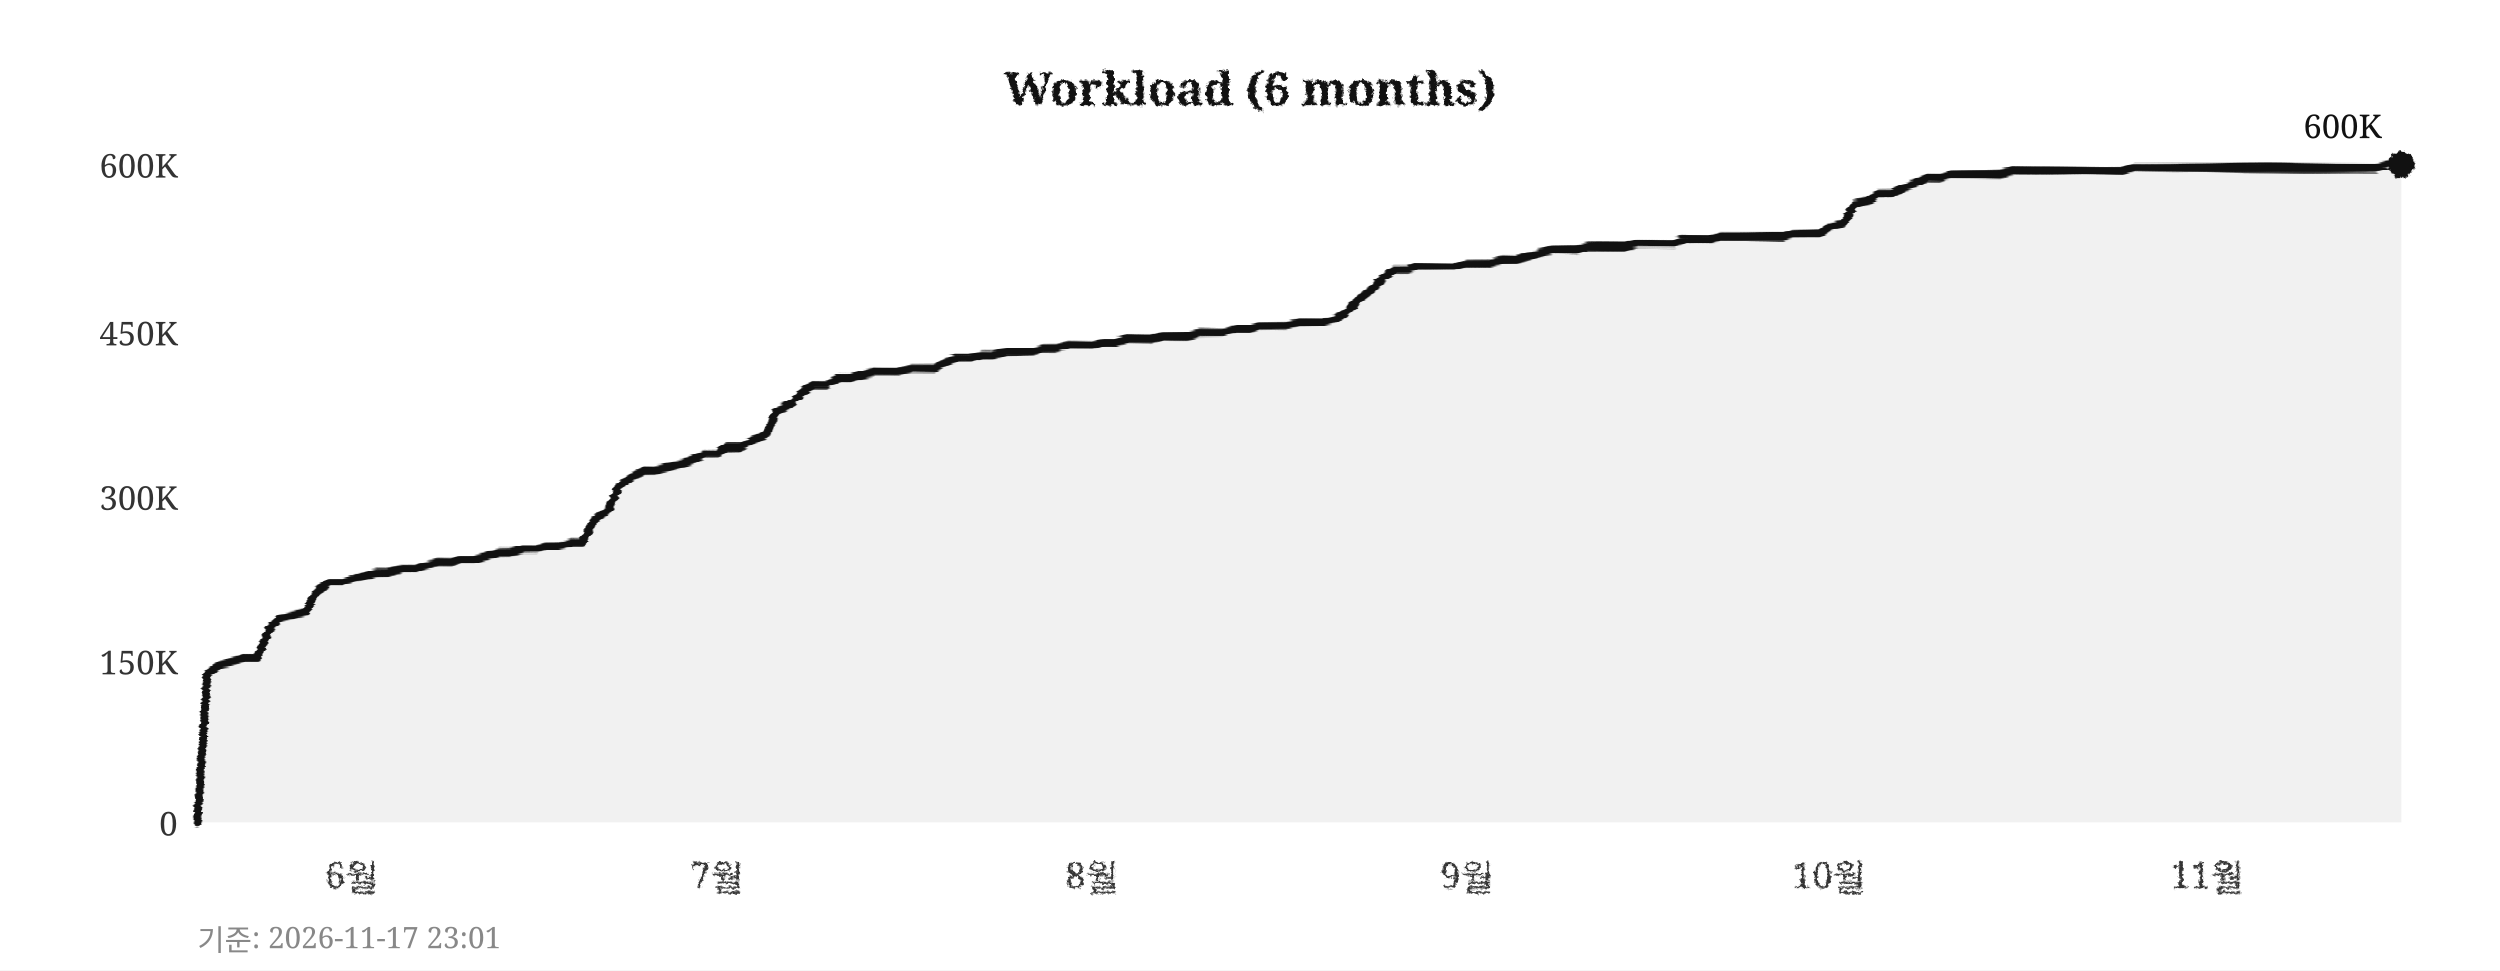
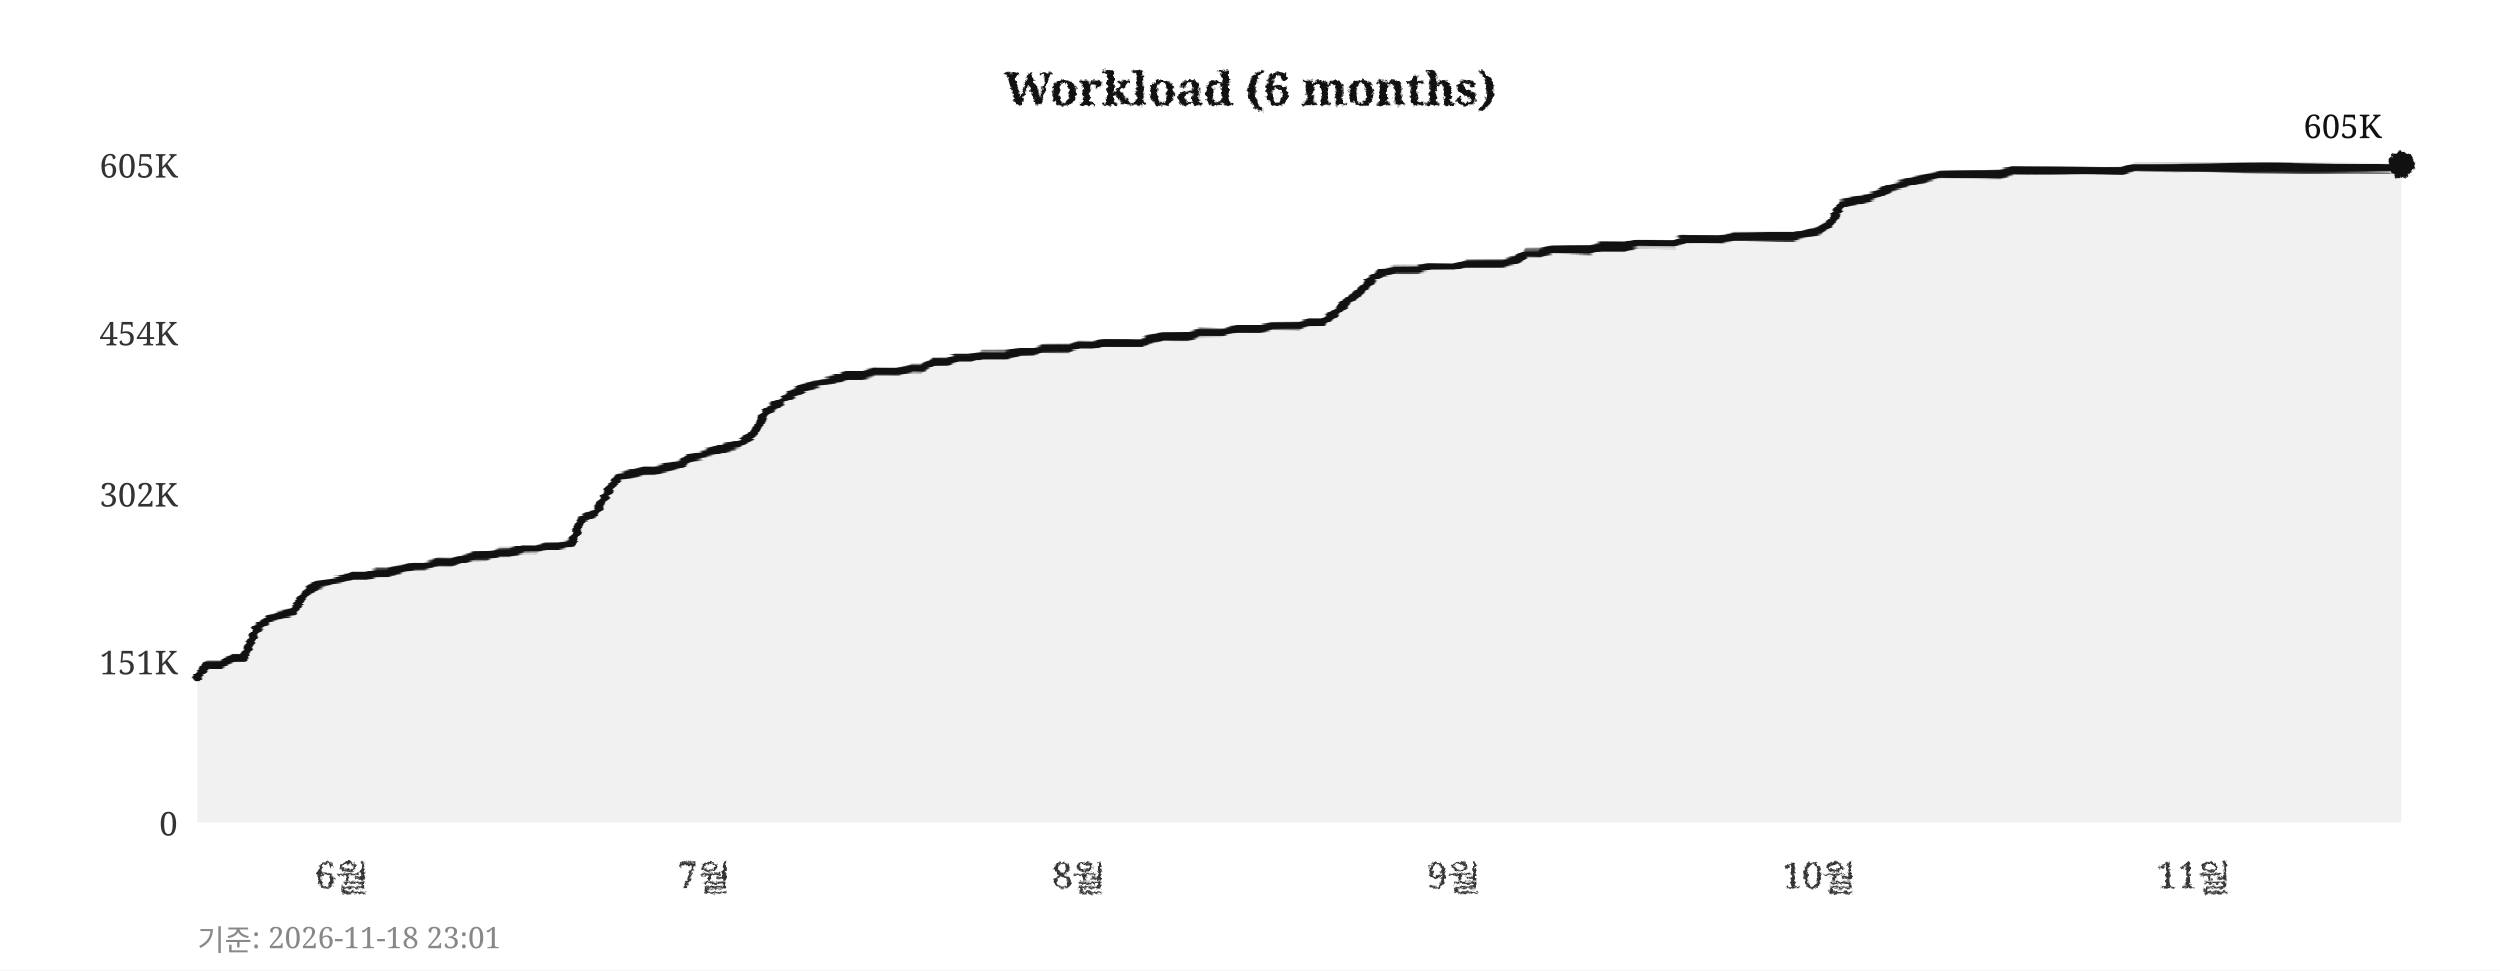
<svg xmlns="http://www.w3.org/2000/svg" width="760" height="295">
  <defs>
    <filter id="pencil" x="-5%" y="-5%" width="110%" height="110%">
      <feTurbulence type="fractalNoise" baseFrequency="0.9" numOctaves="4" seed="5" result="noise" />
      <feDisplacementMap in="SourceGraphic" in2="noise" scale="1.6" xChannelSelector="R" yChannelSelector="G" />
    </filter>
    <filter id="pline" x="-2%" y="-30%" width="104%" height="160%">
      <feTurbulence type="fractalNoise" baseFrequency="0.015 0.9" numOctaves="3" seed="11" result="noise" />
      <feDisplacementMap in="SourceGraphic" in2="noise" scale="1.8" xChannelSelector="R" yChannelSelector="G" />
    </filter>
    <filter id="rough" x="-5%" y="-5%" width="110%" height="110%">
      <feTurbulence type="turbulence" baseFrequency="0.05" numOctaves="2" seed="2" result="noise" />
      <feDisplacementMap in="SourceGraphic" in2="noise" scale="2" xChannelSelector="R" yChannelSelector="G" />
    </filter>
  </defs>
  <rect width="760" height="295" fill="#ffffff" />
  <text x="380" y="32" text-anchor="middle" font-size="14" font-weight="bold" font-family="Georgia,serif" fill="#111111" filter="url(#pencil)">Workload (6 months)</text>
  <line x1="60" y1="250" x2="730" y2="250" stroke="#cccccc" stroke-width="0.7" stroke-dasharray="4,5" filter="url(#rough)" />
  <text x="54" y="254" text-anchor="end" font-size="10" font-family="Georgia,serif" fill="#333333">0</text>
  <line x1="60" y1="201" x2="730" y2="201" stroke="#cccccc" stroke-width="0.7" stroke-dasharray="4,5" filter="url(#rough)" />
-   <text x="54" y="205" text-anchor="end" font-size="10" font-family="Georgia,serif" fill="#333333">150K</text>
-   <line x1="60" y1="151" x2="730" y2="151" stroke="#cccccc" stroke-width="0.7" stroke-dasharray="4,5" filter="url(#rough)" />
-   <text x="54" y="155" text-anchor="end" font-size="10" font-family="Georgia,serif" fill="#333333">300K</text>
+   <text x="54" y="205" text-anchor="end" font-size="10" font-family="Georgia,serif" fill="#333333">151K</text>
+   <line x1="60" y1="150" x2="730" y2="150" stroke="#cccccc" stroke-width="0.7" stroke-dasharray="4,5" filter="url(#rough)" />
+   <text x="54" y="154" text-anchor="end" font-size="10" font-family="Georgia,serif" fill="#333333">302K</text>
  <line x1="60" y1="101" x2="730" y2="101" stroke="#cccccc" stroke-width="0.7" stroke-dasharray="4,5" filter="url(#rough)" />
-   <text x="54" y="105" text-anchor="end" font-size="10" font-family="Georgia,serif" fill="#333333">450K</text>
+   <text x="54" y="105" text-anchor="end" font-size="10" font-family="Georgia,serif" fill="#333333">454K</text>
  <line x1="60" y1="50" x2="730" y2="50" stroke="#cccccc" stroke-width="0.7" stroke-dasharray="4,5" filter="url(#rough)" />
-   <text x="54" y="54" text-anchor="end" font-size="10" font-family="Georgia,serif" fill="#333333">600K</text>
-   <text x="107" y="270" text-anchor="middle" font-size="11" font-family="Georgia,serif" fill="#333333" filter="url(#pencil)">6월</text>
-   <text x="218" y="270" text-anchor="middle" font-size="11" font-family="Georgia,serif" fill="#333333" filter="url(#pencil)">7월</text>
-   <text x="332" y="270" text-anchor="middle" font-size="11" font-family="Georgia,serif" fill="#333333" filter="url(#pencil)">8월</text>
-   <text x="446" y="270" text-anchor="middle" font-size="11" font-family="Georgia,serif" fill="#333333" filter="url(#pencil)">9월</text>
-   <text x="556" y="270" text-anchor="middle" font-size="11" font-family="Georgia,serif" fill="#333333" filter="url(#pencil)">10월</text>
-   <text x="671" y="270" text-anchor="middle" font-size="11" font-family="Georgia,serif" fill="#333333" filter="url(#pencil)">11월</text>
+   <text x="54" y="54" text-anchor="end" font-size="10" font-family="Georgia,serif" fill="#333333">605K</text>
+   <text x="104" y="270" text-anchor="middle" font-size="11" font-family="Georgia,serif" fill="#333333" filter="url(#pencil)">6월</text>
+   <text x="214" y="270" text-anchor="middle" font-size="11" font-family="Georgia,serif" fill="#333333" filter="url(#pencil)">7월</text>
+   <text x="328" y="270" text-anchor="middle" font-size="11" font-family="Georgia,serif" fill="#333333" filter="url(#pencil)">8월</text>
+   <text x="442" y="270" text-anchor="middle" font-size="11" font-family="Georgia,serif" fill="#333333" filter="url(#pencil)">9월</text>
+   <text x="553" y="270" text-anchor="middle" font-size="11" font-family="Georgia,serif" fill="#333333" filter="url(#pencil)">10월</text>
+   <text x="667" y="270" text-anchor="middle" font-size="11" font-family="Georgia,serif" fill="#333333" filter="url(#pencil)">11월</text>
  <line x1="59" y1="42" x2="59" y2="256" stroke="#111111" stroke-width="2" filter="url(#pline)" />
  <line x1="52" y1="251" x2="738" y2="251" stroke="#111111" stroke-width="2" filter="url(#pline)" />
-   <polygon points="60,250 60,250 63,205 67,202 71,201 74,200 78,200 82,191 85,188 89,187 93,186 96,180 100,177 104,177 107,176 111,175 115,174 118,174 122,173 126,173 129,172 133,171 137,171 140,170 144,170 148,169 152,168 155,168 159,167 163,167 166,166 170,166 174,165 177,165 181,158 185,155 188,148 192,145 196,143 199,143 203,142 207,141 210,140 214,138 218,138 221,136 225,136 229,134 233,132 236,125 240,123 244,119 247,117 251,117 255,115 258,115 262,114 266,113 269,113 273,113 277,112 280,112 284,112 288,110 291,109 295,109 299,108 302,108 306,107 310,107 314,107 317,106 321,106 325,105 328,105 332,105 336,104 339,104 343,103 347,103 350,103 354,102 358,102 361,102 365,101 369,101 372,101 376,100 380,100 383,99 387,99 391,99 395,98 398,98 402,98 406,97 409,95 413,91 417,88 420,85 424,82 428,82 431,81 435,81 439,81 442,81 446,80 450,80 453,80 457,79 461,79 464,78 468,77 472,76 475,76 479,76 483,75 487,75 490,75 494,75 498,74 501,74 505,74 509,74 512,73 516,73 520,73 523,72 527,72 531,72 534,72 538,72 542,72 545,71 549,71 553,71 556,69 560,68 564,62 568,61 571,59 575,59 579,57 582,56 586,54 590,54 593,53 597,53 601,53 604,53 608,53 612,52 615,52 619,52 623,52 626,52 630,52 634,52 637,52 641,52 645,52 649,51 652,51 656,51 660,51 663,51 667,51 671,51 674,51 678,51 682,51 685,51 689,51 693,51 696,51 700,51 704,51 707,51 711,51 715,51 718,51 722,51 726,50 730,50 730,250" fill="#e8e8e8" opacity="0.6" />
-   <polyline points="60,250 63,205 67,202 71,201 74,200 78,200 82,191 85,188 89,187 93,186 96,180 100,177 104,177 107,176 111,175 115,174 118,174 122,173 126,173 129,172 133,171 137,171 140,170 144,170 148,169 152,168 155,168 159,167 163,167 166,166 170,166 174,165 177,165 181,158 185,155 188,148 192,145 196,143 199,143 203,142 207,141 210,140 214,138 218,138 221,136 225,136 229,134 233,132 236,125 240,123 244,119 247,117 251,117 255,115 258,115 262,114 266,113 269,113 273,113 277,112 280,112 284,112 288,110 291,109 295,109 299,108 302,108 306,107 310,107 314,107 317,106 321,106 325,105 328,105 332,105 336,104 339,104 343,103 347,103 350,103 354,102 358,102 361,102 365,101 369,101 372,101 376,100 380,100 383,99 387,99 391,99 395,98 398,98 402,98 406,97 409,95 413,91 417,88 420,85 424,82 428,82 431,81 435,81 439,81 442,81 446,80 450,80 453,80 457,79 461,79 464,78 468,77 472,76 475,76 479,76 483,75 487,75 490,75 494,75 498,74 501,74 505,74 509,74 512,73 516,73 520,73 523,72 527,72 531,72 534,72 538,72 542,72 545,71 549,71 553,71 556,69 560,68 564,62 568,61 571,59 575,59 579,57 582,56 586,54 590,54 593,53 597,53 601,53 604,53 608,53 612,52 615,52 619,52 623,52 626,52 630,52 634,52 637,52 641,52 645,52 649,51 652,51 656,51 660,51 663,51 667,51 671,51 674,51 678,51 682,51 685,51 689,51 693,51 696,51 700,51 704,51 707,51 711,51 715,51 718,51 722,51 726,50 730,50" fill="none" stroke="#111111" stroke-width="2.4" stroke-linejoin="round" stroke-linecap="round" filter="url(#pline)" />
+   <polygon points="60,250 60,206 63,202 67,202 71,200 74,200 78,191 82,188 85,187 89,186 93,180 96,178 100,177 104,176 107,175 111,175 115,174 118,174 122,173 126,172 129,172 133,171 137,171 140,170 144,169 148,169 152,168 155,168 159,167 163,167 166,166 170,166 174,165 177,158 181,156 185,149 188,145 192,144 196,143 199,143 203,142 207,141 210,139 214,138 218,137 221,136 225,135 229,132 233,125 236,123 240,120 244,118 247,117 251,116 255,115 258,114 262,114 266,113 269,113 273,113 277,112 280,112 284,110 288,110 291,109 295,109 299,108 302,108 306,108 310,107 314,107 317,106 321,106 325,106 328,105 332,105 336,104 339,104 343,104 347,104 350,103 354,102 358,102 361,102 365,101 369,101 372,101 376,100 380,100 383,100 387,99 391,99 395,99 398,98 402,98 406,95 409,92 413,89 417,85 420,83 424,82 428,82 431,82 435,81 439,81 442,81 446,80 450,80 453,80 457,80 461,79 464,77 468,77 472,76 475,76 479,76 483,76 487,75 490,75 494,75 498,74 501,74 505,74 509,74 512,73 516,73 520,73 523,73 527,72 531,72 534,72 538,72 542,72 545,72 549,71 553,70 556,68 560,62 564,61 568,60 571,59 575,57 579,56 582,55 586,54 590,53 593,53 597,53 601,53 604,53 608,53 612,52 615,52 619,52 623,52 626,52 630,52 634,52 637,52 641,52 645,52 649,51 652,51 656,51 660,51 663,51 667,51 671,51 674,51 678,51 682,51 685,51 689,51 693,51 696,51 700,51 704,51 707,51 711,51 715,51 718,51 722,51 726,51 730,50 730,250" fill="#e8e8e8" opacity="0.6" />
+   <polyline points="60,206 63,202 67,202 71,200 74,200 78,191 82,188 85,187 89,186 93,180 96,178 100,177 104,176 107,175 111,175 115,174 118,174 122,173 126,172 129,172 133,171 137,171 140,170 144,169 148,169 152,168 155,168 159,167 163,167 166,166 170,166 174,165 177,158 181,156 185,149 188,145 192,144 196,143 199,143 203,142 207,141 210,139 214,138 218,137 221,136 225,135 229,132 233,125 236,123 240,120 244,118 247,117 251,116 255,115 258,114 262,114 266,113 269,113 273,113 277,112 280,112 284,110 288,110 291,109 295,109 299,108 302,108 306,108 310,107 314,107 317,106 321,106 325,106 328,105 332,105 336,104 339,104 343,104 347,104 350,103 354,102 358,102 361,102 365,101 369,101 372,101 376,100 380,100 383,100 387,99 391,99 395,99 398,98 402,98 406,95 409,92 413,89 417,85 420,83 424,82 428,82 431,82 435,81 439,81 442,81 446,80 450,80 453,80 457,80 461,79 464,77 468,77 472,76 475,76 479,76 483,76 487,75 490,75 494,75 498,74 501,74 505,74 509,74 512,73 516,73 520,73 523,73 527,72 531,72 534,72 538,72 542,72 545,72 549,71 553,70 556,68 560,62 564,61 568,60 571,59 575,57 579,56 582,55 586,54 590,53 593,53 597,53 601,53 604,53 608,53 612,52 615,52 619,52 623,52 626,52 630,52 634,52 637,52 641,52 645,52 649,51 652,51 656,51 660,51 663,51 667,51 671,51 674,51 678,51 682,51 685,51 689,51 693,51 696,51 700,51 704,51 707,51 711,51 715,51 718,51 722,51 726,51 730,50" fill="none" stroke="#111111" stroke-width="2.4" stroke-linejoin="round" stroke-linecap="round" filter="url(#pline)" />
  <circle cx="730" cy="50" r="4" fill="#111111" filter="url(#pencil)" />
-   <text x="724" y="42" text-anchor="end" font-size="10" font-family="Georgia,serif" fill="#111111">600K</text>
-   <text x="60" y="289" font-size="9" font-family="Georgia,serif" fill="#888888">기준: 2026-11-17 23:01</text>
+   <text x="724" y="42" text-anchor="end" font-size="10" font-family="Georgia,serif" fill="#111111">605K</text>
+   <text x="60" y="289" font-size="9" font-family="Georgia,serif" fill="#888888">기준: 2026-11-18 23:01</text>
</svg>
